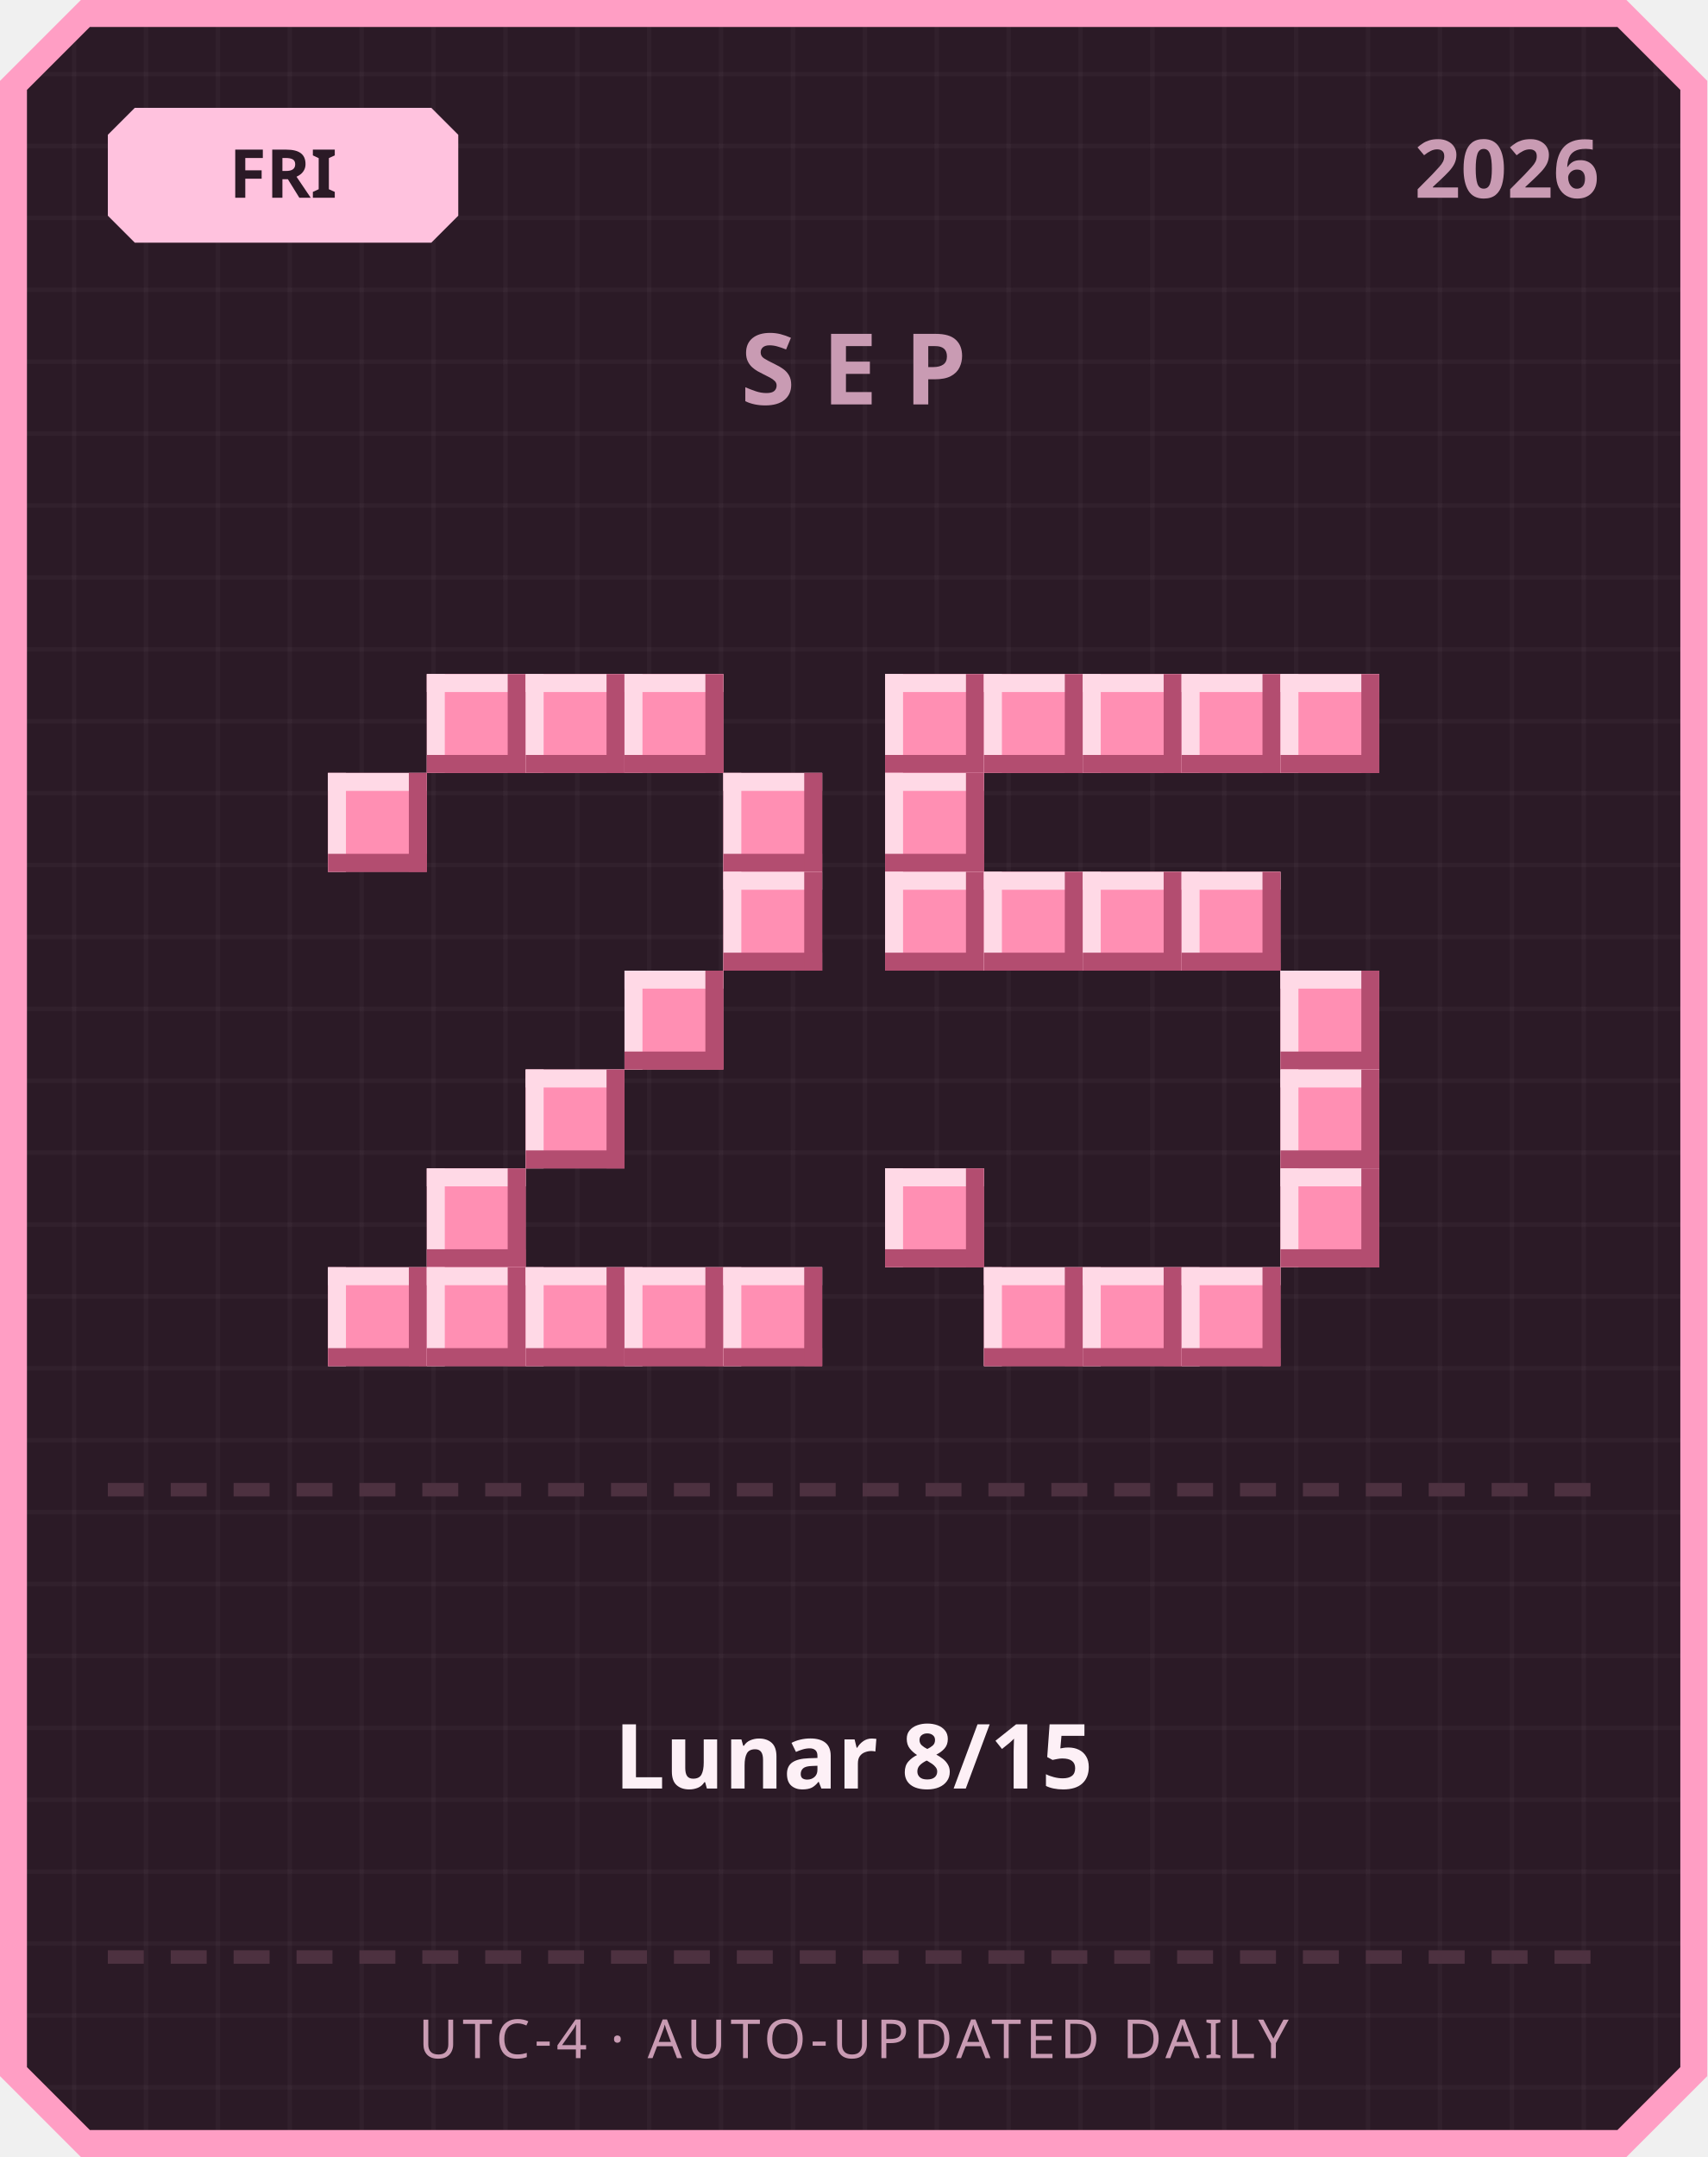
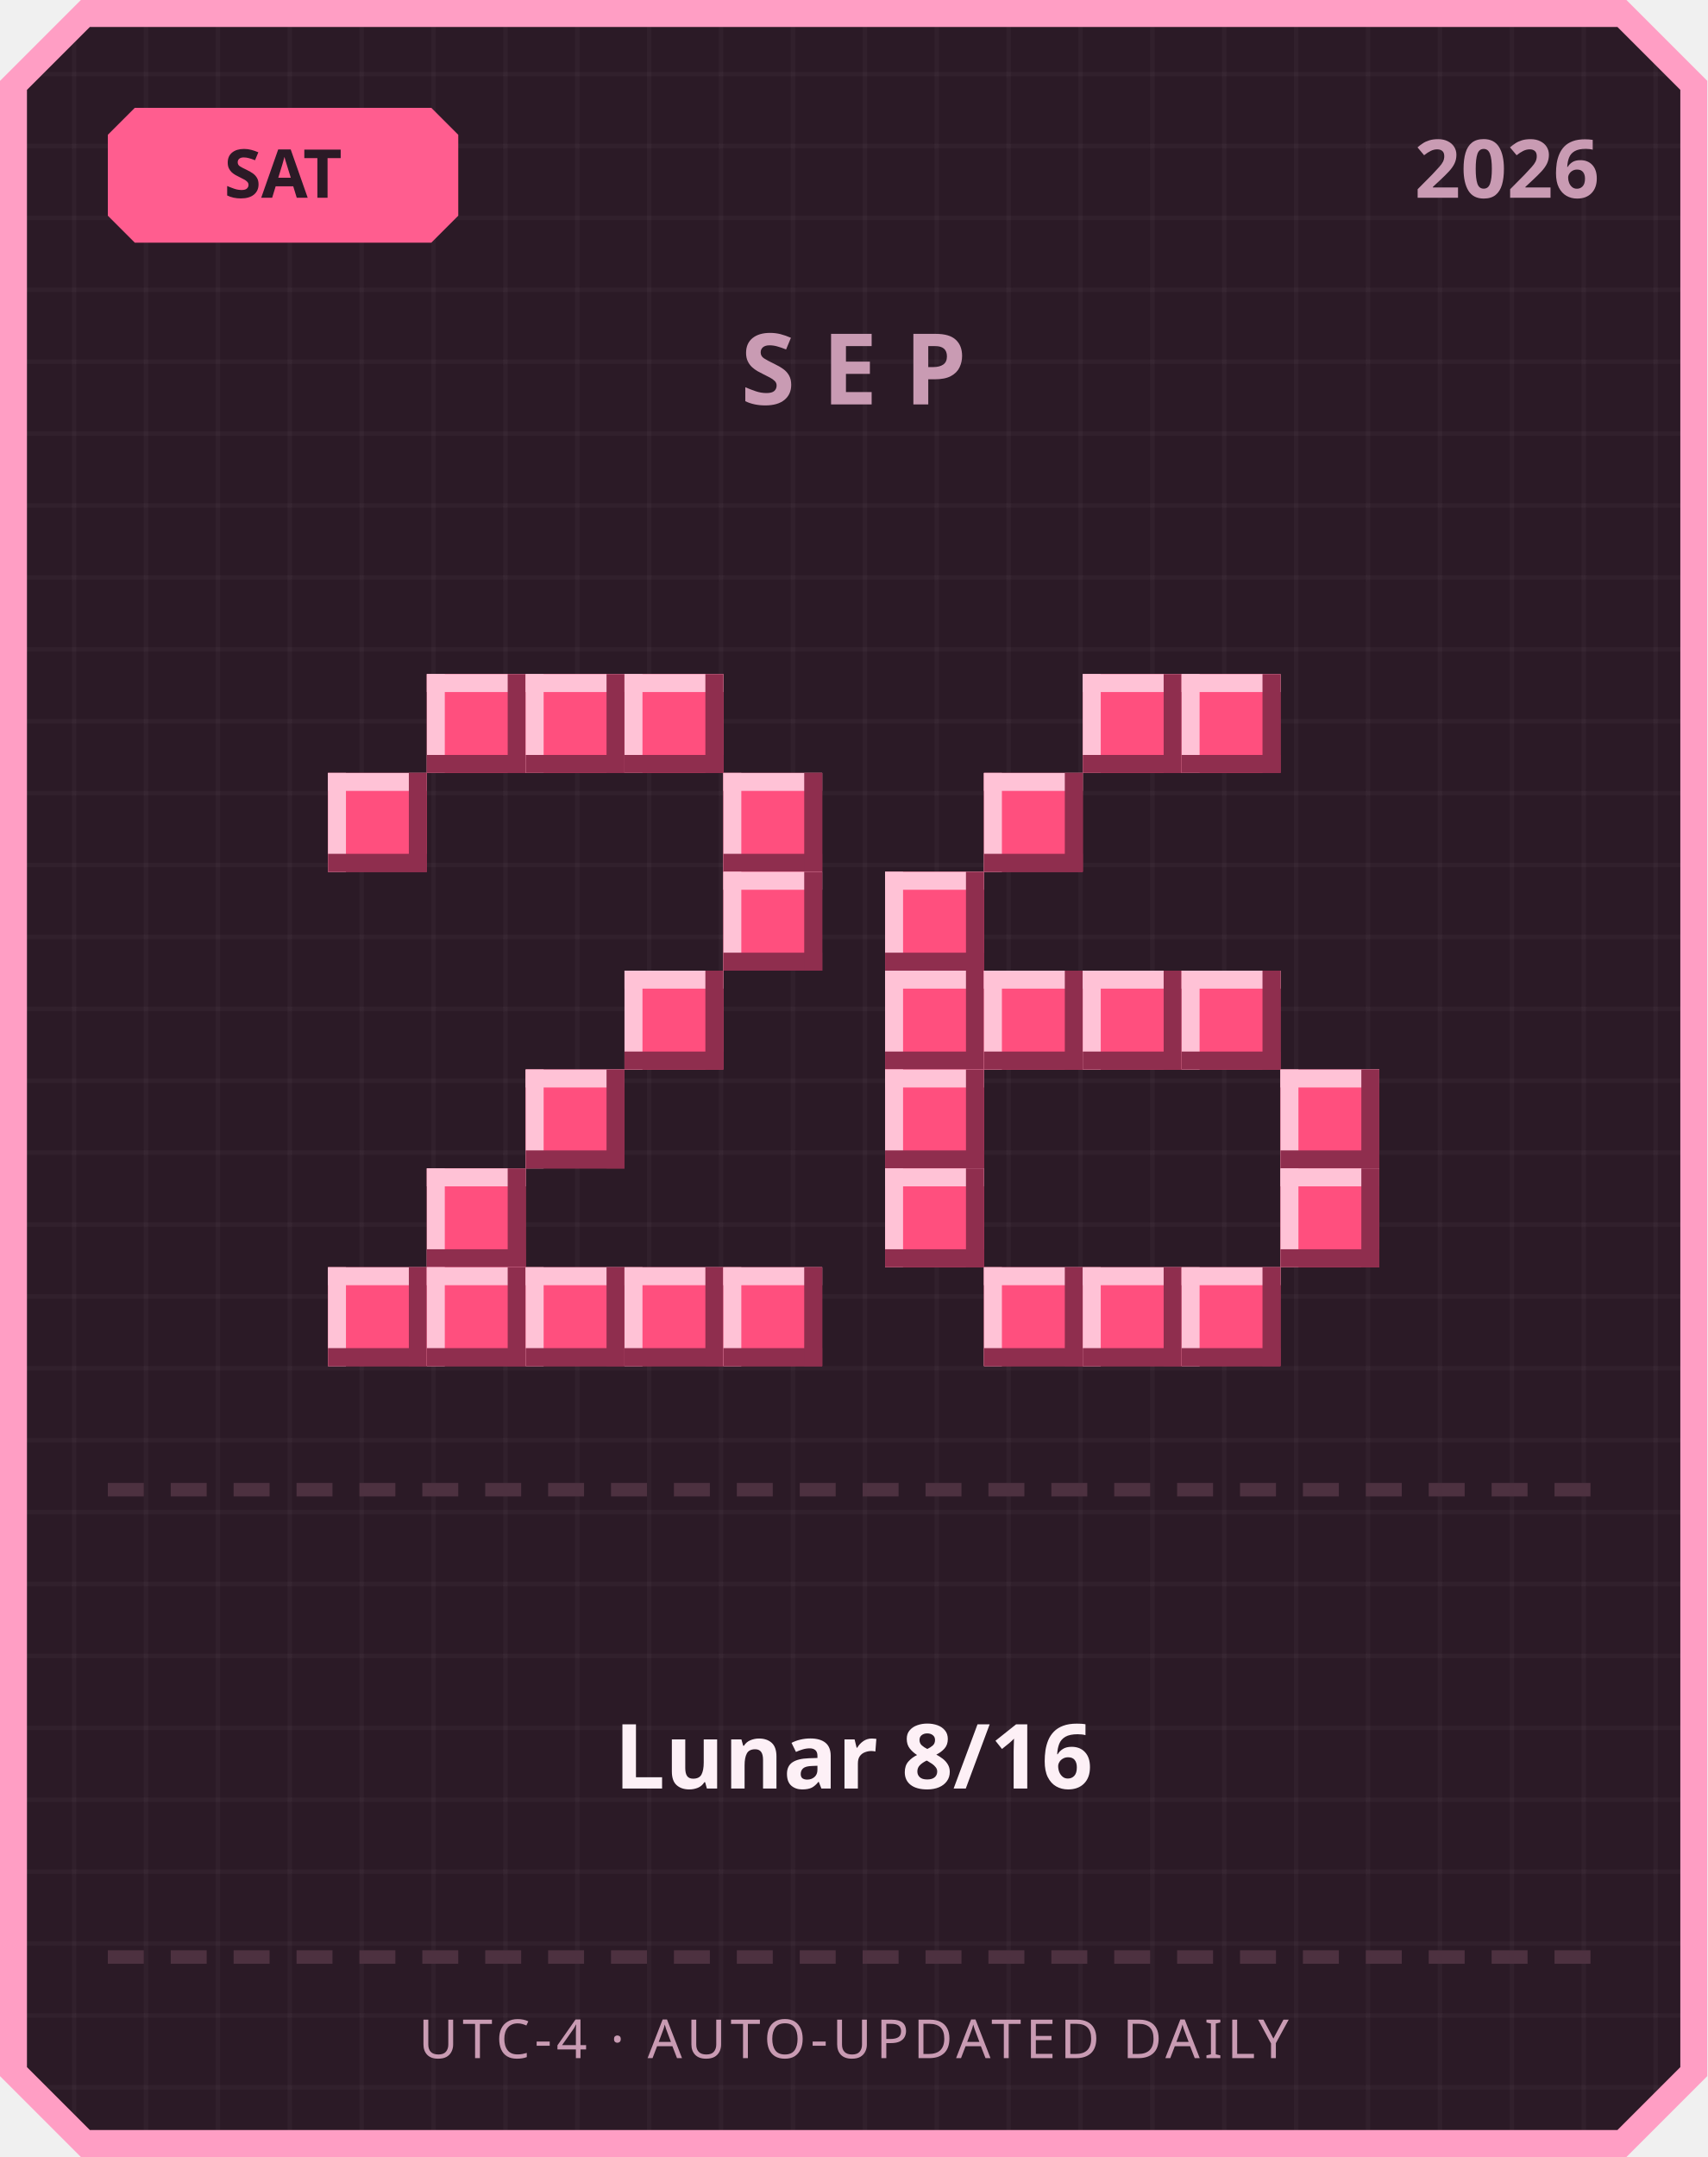
<svg xmlns="http://www.w3.org/2000/svg" width="380" height="480" viewBox="0 0 380 480">
  <defs>
    <pattern id="grid" width="16" height="16" patternUnits="userSpaceOnUse">
      <rect width="16" height="16" fill="#2b1a26" />
      <rect width="1" height="16" fill="#ffffff" opacity="0.03" />
      <rect width="16" height="1" fill="#ffffff" opacity="0.03" />
    </pattern>
  </defs>
  <path d="M 18,0 L 362,0 L 380,18 L 380,462 L 362,480 L 18,480 L 0,462 L 0,18 Z" fill="#ff9ec4" />
  <path d="M 20,6 L 360,6 L 374,20 L 374,460 L 360,474 L 20,474 L 6,460 L 6,20 Z" fill="url(#grid)" />
-   <path d="M 30,24 L 96,24 L 102,30 L 102,48 L 96,54 L 30,54 L 24,48 L 24,30 Z" fill="#ffc2de" />
-   <text x="63" y="44" text-anchor="middle" font-family="'Segoe UI', sans-serif" font-size="15" font-weight="700" fill="#2b1a26">FRI</text>
+   <path d="M 30,24 L 96,24 L 102,30 L 102,48 L 96,54 L 30,54 L 24,48 L 24,30 Z" fill="#ff5d8f" />
+   <text x="63" y="44" text-anchor="middle" font-family="'Segoe UI', sans-serif" font-size="15" font-weight="700" fill="#2b1a26">SAT</text>
  <text x="356" y="44" text-anchor="end" font-family="'Segoe UI', sans-serif" font-size="18" font-weight="700" fill="#c99bb3">2026</text>
  <text x="190" y="90" text-anchor="middle" font-family="'Segoe UI', sans-serif" font-size="22" font-weight="700" letter-spacing="6" fill="#c99bb3">SEP</text>
-   <rect x="95" y="150" width="22" height="22" fill="#ff8fb3" />
-   <rect x="95" y="150" width="22" height="4" fill="#ffd9e6" />
-   <rect x="95" y="150" width="4" height="22" fill="#ffd9e6" />
-   <rect x="95" y="168" width="22" height="4" fill="#b34d70" />
-   <rect x="113" y="150" width="4" height="22" fill="#b34d70" />
-   <rect x="117" y="150" width="22" height="22" fill="#ff8fb3" />
-   <rect x="117" y="150" width="22" height="4" fill="#ffd9e6" />
-   <rect x="117" y="150" width="4" height="22" fill="#ffd9e6" />
-   <rect x="117" y="168" width="22" height="4" fill="#b34d70" />
-   <rect x="135" y="150" width="4" height="22" fill="#b34d70" />
-   <rect x="139" y="150" width="22" height="22" fill="#ff8fb3" />
-   <rect x="139" y="150" width="22" height="4" fill="#ffd9e6" />
-   <rect x="139" y="150" width="4" height="22" fill="#ffd9e6" />
-   <rect x="139" y="168" width="22" height="4" fill="#b34d70" />
-   <rect x="157" y="150" width="4" height="22" fill="#b34d70" />
-   <rect x="73" y="172" width="22" height="22" fill="#ff8fb3" />
-   <rect x="73" y="172" width="22" height="4" fill="#ffd9e6" />
-   <rect x="73" y="172" width="4" height="22" fill="#ffd9e6" />
-   <rect x="73" y="190" width="22" height="4" fill="#b34d70" />
-   <rect x="91" y="172" width="4" height="22" fill="#b34d70" />
-   <rect x="161" y="172" width="22" height="22" fill="#ff8fb3" />
-   <rect x="161" y="172" width="22" height="4" fill="#ffd9e6" />
-   <rect x="161" y="172" width="4" height="22" fill="#ffd9e6" />
-   <rect x="161" y="190" width="22" height="4" fill="#b34d70" />
-   <rect x="179" y="172" width="4" height="22" fill="#b34d70" />
-   <rect x="161" y="194" width="22" height="22" fill="#ff8fb3" />
-   <rect x="161" y="194" width="22" height="4" fill="#ffd9e6" />
-   <rect x="161" y="194" width="4" height="22" fill="#ffd9e6" />
-   <rect x="161" y="212" width="22" height="4" fill="#b34d70" />
-   <rect x="179" y="194" width="4" height="22" fill="#b34d70" />
-   <rect x="139" y="216" width="22" height="22" fill="#ff8fb3" />
-   <rect x="139" y="216" width="22" height="4" fill="#ffd9e6" />
-   <rect x="139" y="216" width="4" height="22" fill="#ffd9e6" />
-   <rect x="139" y="234" width="22" height="4" fill="#b34d70" />
-   <rect x="157" y="216" width="4" height="22" fill="#b34d70" />
-   <rect x="117" y="238" width="22" height="22" fill="#ff8fb3" />
-   <rect x="117" y="238" width="22" height="4" fill="#ffd9e6" />
-   <rect x="117" y="238" width="4" height="22" fill="#ffd9e6" />
-   <rect x="117" y="256" width="22" height="4" fill="#b34d70" />
-   <rect x="135" y="238" width="4" height="22" fill="#b34d70" />
-   <rect x="95" y="260" width="22" height="22" fill="#ff8fb3" />
-   <rect x="95" y="260" width="22" height="4" fill="#ffd9e6" />
-   <rect x="95" y="260" width="4" height="22" fill="#ffd9e6" />
-   <rect x="95" y="278" width="22" height="4" fill="#b34d70" />
-   <rect x="113" y="260" width="4" height="22" fill="#b34d70" />
-   <rect x="73" y="282" width="22" height="22" fill="#ff8fb3" />
-   <rect x="73" y="282" width="22" height="4" fill="#ffd9e6" />
-   <rect x="73" y="282" width="4" height="22" fill="#ffd9e6" />
-   <rect x="73" y="300" width="22" height="4" fill="#b34d70" />
-   <rect x="91" y="282" width="4" height="22" fill="#b34d70" />
-   <rect x="95" y="282" width="22" height="22" fill="#ff8fb3" />
-   <rect x="95" y="282" width="22" height="4" fill="#ffd9e6" />
-   <rect x="95" y="282" width="4" height="22" fill="#ffd9e6" />
-   <rect x="95" y="300" width="22" height="4" fill="#b34d70" />
-   <rect x="113" y="282" width="4" height="22" fill="#b34d70" />
-   <rect x="117" y="282" width="22" height="22" fill="#ff8fb3" />
-   <rect x="117" y="282" width="22" height="4" fill="#ffd9e6" />
-   <rect x="117" y="282" width="4" height="22" fill="#ffd9e6" />
-   <rect x="117" y="300" width="22" height="4" fill="#b34d70" />
-   <rect x="135" y="282" width="4" height="22" fill="#b34d70" />
-   <rect x="139" y="282" width="22" height="22" fill="#ff8fb3" />
-   <rect x="139" y="282" width="22" height="4" fill="#ffd9e6" />
-   <rect x="139" y="282" width="4" height="22" fill="#ffd9e6" />
-   <rect x="139" y="300" width="22" height="4" fill="#b34d70" />
-   <rect x="157" y="282" width="4" height="22" fill="#b34d70" />
-   <rect x="161" y="282" width="22" height="22" fill="#ff8fb3" />
-   <rect x="161" y="282" width="22" height="4" fill="#ffd9e6" />
-   <rect x="161" y="282" width="4" height="22" fill="#ffd9e6" />
-   <rect x="161" y="300" width="22" height="4" fill="#b34d70" />
-   <rect x="179" y="282" width="4" height="22" fill="#b34d70" />
-   <rect x="197" y="150" width="22" height="22" fill="#ff8fb3" />
-   <rect x="197" y="150" width="22" height="4" fill="#ffd9e6" />
-   <rect x="197" y="150" width="4" height="22" fill="#ffd9e6" />
-   <rect x="197" y="168" width="22" height="4" fill="#b34d70" />
-   <rect x="215" y="150" width="4" height="22" fill="#b34d70" />
-   <rect x="219" y="150" width="22" height="22" fill="#ff8fb3" />
-   <rect x="219" y="150" width="22" height="4" fill="#ffd9e6" />
-   <rect x="219" y="150" width="4" height="22" fill="#ffd9e6" />
-   <rect x="219" y="168" width="22" height="4" fill="#b34d70" />
-   <rect x="237" y="150" width="4" height="22" fill="#b34d70" />
-   <rect x="241" y="150" width="22" height="22" fill="#ff8fb3" />
-   <rect x="241" y="150" width="22" height="4" fill="#ffd9e6" />
-   <rect x="241" y="150" width="4" height="22" fill="#ffd9e6" />
-   <rect x="241" y="168" width="22" height="4" fill="#b34d70" />
-   <rect x="259" y="150" width="4" height="22" fill="#b34d70" />
-   <rect x="263" y="150" width="22" height="22" fill="#ff8fb3" />
-   <rect x="263" y="150" width="22" height="4" fill="#ffd9e6" />
-   <rect x="263" y="150" width="4" height="22" fill="#ffd9e6" />
-   <rect x="263" y="168" width="22" height="4" fill="#b34d70" />
-   <rect x="281" y="150" width="4" height="22" fill="#b34d70" />
-   <rect x="285" y="150" width="22" height="22" fill="#ff8fb3" />
-   <rect x="285" y="150" width="22" height="4" fill="#ffd9e6" />
-   <rect x="285" y="150" width="4" height="22" fill="#ffd9e6" />
-   <rect x="285" y="168" width="22" height="4" fill="#b34d70" />
-   <rect x="303" y="150" width="4" height="22" fill="#b34d70" />
-   <rect x="197" y="172" width="22" height="22" fill="#ff8fb3" />
-   <rect x="197" y="172" width="22" height="4" fill="#ffd9e6" />
-   <rect x="197" y="172" width="4" height="22" fill="#ffd9e6" />
-   <rect x="197" y="190" width="22" height="4" fill="#b34d70" />
-   <rect x="215" y="172" width="4" height="22" fill="#b34d70" />
-   <rect x="197" y="194" width="22" height="22" fill="#ff8fb3" />
-   <rect x="197" y="194" width="22" height="4" fill="#ffd9e6" />
-   <rect x="197" y="194" width="4" height="22" fill="#ffd9e6" />
-   <rect x="197" y="212" width="22" height="4" fill="#b34d70" />
-   <rect x="215" y="194" width="4" height="22" fill="#b34d70" />
-   <rect x="219" y="194" width="22" height="22" fill="#ff8fb3" />
-   <rect x="219" y="194" width="22" height="4" fill="#ffd9e6" />
-   <rect x="219" y="194" width="4" height="22" fill="#ffd9e6" />
-   <rect x="219" y="212" width="22" height="4" fill="#b34d70" />
-   <rect x="237" y="194" width="4" height="22" fill="#b34d70" />
-   <rect x="241" y="194" width="22" height="22" fill="#ff8fb3" />
-   <rect x="241" y="194" width="22" height="4" fill="#ffd9e6" />
-   <rect x="241" y="194" width="4" height="22" fill="#ffd9e6" />
-   <rect x="241" y="212" width="22" height="4" fill="#b34d70" />
-   <rect x="259" y="194" width="4" height="22" fill="#b34d70" />
-   <rect x="263" y="194" width="22" height="22" fill="#ff8fb3" />
-   <rect x="263" y="194" width="22" height="4" fill="#ffd9e6" />
-   <rect x="263" y="194" width="4" height="22" fill="#ffd9e6" />
-   <rect x="263" y="212" width="22" height="4" fill="#b34d70" />
-   <rect x="281" y="194" width="4" height="22" fill="#b34d70" />
-   <rect x="285" y="216" width="22" height="22" fill="#ff8fb3" />
-   <rect x="285" y="216" width="22" height="4" fill="#ffd9e6" />
-   <rect x="285" y="216" width="4" height="22" fill="#ffd9e6" />
-   <rect x="285" y="234" width="22" height="4" fill="#b34d70" />
-   <rect x="303" y="216" width="4" height="22" fill="#b34d70" />
-   <rect x="285" y="238" width="22" height="22" fill="#ff8fb3" />
-   <rect x="285" y="238" width="22" height="4" fill="#ffd9e6" />
-   <rect x="285" y="238" width="4" height="22" fill="#ffd9e6" />
-   <rect x="285" y="256" width="22" height="4" fill="#b34d70" />
-   <rect x="303" y="238" width="4" height="22" fill="#b34d70" />
-   <rect x="197" y="260" width="22" height="22" fill="#ff8fb3" />
-   <rect x="197" y="260" width="22" height="4" fill="#ffd9e6" />
-   <rect x="197" y="260" width="4" height="22" fill="#ffd9e6" />
-   <rect x="197" y="278" width="22" height="4" fill="#b34d70" />
-   <rect x="215" y="260" width="4" height="22" fill="#b34d70" />
-   <rect x="285" y="260" width="22" height="22" fill="#ff8fb3" />
-   <rect x="285" y="260" width="22" height="4" fill="#ffd9e6" />
-   <rect x="285" y="260" width="4" height="22" fill="#ffd9e6" />
-   <rect x="285" y="278" width="22" height="4" fill="#b34d70" />
-   <rect x="303" y="260" width="4" height="22" fill="#b34d70" />
-   <rect x="219" y="282" width="22" height="22" fill="#ff8fb3" />
-   <rect x="219" y="282" width="22" height="4" fill="#ffd9e6" />
-   <rect x="219" y="282" width="4" height="22" fill="#ffd9e6" />
-   <rect x="219" y="300" width="22" height="4" fill="#b34d70" />
-   <rect x="237" y="282" width="4" height="22" fill="#b34d70" />
-   <rect x="241" y="282" width="22" height="22" fill="#ff8fb3" />
-   <rect x="241" y="282" width="22" height="4" fill="#ffd9e6" />
-   <rect x="241" y="282" width="4" height="22" fill="#ffd9e6" />
-   <rect x="241" y="300" width="22" height="4" fill="#b34d70" />
-   <rect x="259" y="282" width="4" height="22" fill="#b34d70" />
-   <rect x="263" y="282" width="22" height="22" fill="#ff8fb3" />
-   <rect x="263" y="282" width="22" height="4" fill="#ffd9e6" />
-   <rect x="263" y="282" width="4" height="22" fill="#ffd9e6" />
-   <rect x="263" y="300" width="22" height="4" fill="#b34d70" />
-   <rect x="281" y="282" width="4" height="22" fill="#b34d70" />
+   <rect x="95" y="150" width="22" height="22" fill="#ff4f7e" />
+   <rect x="95" y="150" width="22" height="4" fill="#ffc2d6" />
+   <rect x="95" y="150" width="4" height="22" fill="#ffc2d6" />
+   <rect x="95" y="168" width="22" height="4" fill="#8f2e4e" />
+   <rect x="113" y="150" width="4" height="22" fill="#8f2e4e" />
+   <rect x="117" y="150" width="22" height="22" fill="#ff4f7e" />
+   <rect x="117" y="150" width="22" height="4" fill="#ffc2d6" />
+   <rect x="117" y="150" width="4" height="22" fill="#ffc2d6" />
+   <rect x="117" y="168" width="22" height="4" fill="#8f2e4e" />
+   <rect x="135" y="150" width="4" height="22" fill="#8f2e4e" />
+   <rect x="139" y="150" width="22" height="22" fill="#ff4f7e" />
+   <rect x="139" y="150" width="22" height="4" fill="#ffc2d6" />
+   <rect x="139" y="150" width="4" height="22" fill="#ffc2d6" />
+   <rect x="139" y="168" width="22" height="4" fill="#8f2e4e" />
+   <rect x="157" y="150" width="4" height="22" fill="#8f2e4e" />
+   <rect x="73" y="172" width="22" height="22" fill="#ff4f7e" />
+   <rect x="73" y="172" width="22" height="4" fill="#ffc2d6" />
+   <rect x="73" y="172" width="4" height="22" fill="#ffc2d6" />
+   <rect x="73" y="190" width="22" height="4" fill="#8f2e4e" />
+   <rect x="91" y="172" width="4" height="22" fill="#8f2e4e" />
+   <rect x="161" y="172" width="22" height="22" fill="#ff4f7e" />
+   <rect x="161" y="172" width="22" height="4" fill="#ffc2d6" />
+   <rect x="161" y="172" width="4" height="22" fill="#ffc2d6" />
+   <rect x="161" y="190" width="22" height="4" fill="#8f2e4e" />
+   <rect x="179" y="172" width="4" height="22" fill="#8f2e4e" />
+   <rect x="161" y="194" width="22" height="22" fill="#ff4f7e" />
+   <rect x="161" y="194" width="22" height="4" fill="#ffc2d6" />
+   <rect x="161" y="194" width="4" height="22" fill="#ffc2d6" />
+   <rect x="161" y="212" width="22" height="4" fill="#8f2e4e" />
+   <rect x="179" y="194" width="4" height="22" fill="#8f2e4e" />
+   <rect x="139" y="216" width="22" height="22" fill="#ff4f7e" />
+   <rect x="139" y="216" width="22" height="4" fill="#ffc2d6" />
+   <rect x="139" y="216" width="4" height="22" fill="#ffc2d6" />
+   <rect x="139" y="234" width="22" height="4" fill="#8f2e4e" />
+   <rect x="157" y="216" width="4" height="22" fill="#8f2e4e" />
+   <rect x="117" y="238" width="22" height="22" fill="#ff4f7e" />
+   <rect x="117" y="238" width="22" height="4" fill="#ffc2d6" />
+   <rect x="117" y="238" width="4" height="22" fill="#ffc2d6" />
+   <rect x="117" y="256" width="22" height="4" fill="#8f2e4e" />
+   <rect x="135" y="238" width="4" height="22" fill="#8f2e4e" />
+   <rect x="95" y="260" width="22" height="22" fill="#ff4f7e" />
+   <rect x="95" y="260" width="22" height="4" fill="#ffc2d6" />
+   <rect x="95" y="260" width="4" height="22" fill="#ffc2d6" />
+   <rect x="95" y="278" width="22" height="4" fill="#8f2e4e" />
+   <rect x="113" y="260" width="4" height="22" fill="#8f2e4e" />
+   <rect x="73" y="282" width="22" height="22" fill="#ff4f7e" />
+   <rect x="73" y="282" width="22" height="4" fill="#ffc2d6" />
+   <rect x="73" y="282" width="4" height="22" fill="#ffc2d6" />
+   <rect x="73" y="300" width="22" height="4" fill="#8f2e4e" />
+   <rect x="91" y="282" width="4" height="22" fill="#8f2e4e" />
+   <rect x="95" y="282" width="22" height="22" fill="#ff4f7e" />
+   <rect x="95" y="282" width="22" height="4" fill="#ffc2d6" />
+   <rect x="95" y="282" width="4" height="22" fill="#ffc2d6" />
+   <rect x="95" y="300" width="22" height="4" fill="#8f2e4e" />
+   <rect x="113" y="282" width="4" height="22" fill="#8f2e4e" />
+   <rect x="117" y="282" width="22" height="22" fill="#ff4f7e" />
+   <rect x="117" y="282" width="22" height="4" fill="#ffc2d6" />
+   <rect x="117" y="282" width="4" height="22" fill="#ffc2d6" />
+   <rect x="117" y="300" width="22" height="4" fill="#8f2e4e" />
+   <rect x="135" y="282" width="4" height="22" fill="#8f2e4e" />
+   <rect x="139" y="282" width="22" height="22" fill="#ff4f7e" />
+   <rect x="139" y="282" width="22" height="4" fill="#ffc2d6" />
+   <rect x="139" y="282" width="4" height="22" fill="#ffc2d6" />
+   <rect x="139" y="300" width="22" height="4" fill="#8f2e4e" />
+   <rect x="157" y="282" width="4" height="22" fill="#8f2e4e" />
+   <rect x="161" y="282" width="22" height="22" fill="#ff4f7e" />
+   <rect x="161" y="282" width="22" height="4" fill="#ffc2d6" />
+   <rect x="161" y="282" width="4" height="22" fill="#ffc2d6" />
+   <rect x="161" y="300" width="22" height="4" fill="#8f2e4e" />
+   <rect x="179" y="282" width="4" height="22" fill="#8f2e4e" />
+   <rect x="241" y="150" width="22" height="22" fill="#ff4f7e" />
+   <rect x="241" y="150" width="22" height="4" fill="#ffc2d6" />
+   <rect x="241" y="150" width="4" height="22" fill="#ffc2d6" />
+   <rect x="241" y="168" width="22" height="4" fill="#8f2e4e" />
+   <rect x="259" y="150" width="4" height="22" fill="#8f2e4e" />
+   <rect x="263" y="150" width="22" height="22" fill="#ff4f7e" />
+   <rect x="263" y="150" width="22" height="4" fill="#ffc2d6" />
+   <rect x="263" y="150" width="4" height="22" fill="#ffc2d6" />
+   <rect x="263" y="168" width="22" height="4" fill="#8f2e4e" />
+   <rect x="281" y="150" width="4" height="22" fill="#8f2e4e" />
+   <rect x="219" y="172" width="22" height="22" fill="#ff4f7e" />
+   <rect x="219" y="172" width="22" height="4" fill="#ffc2d6" />
+   <rect x="219" y="172" width="4" height="22" fill="#ffc2d6" />
+   <rect x="219" y="190" width="22" height="4" fill="#8f2e4e" />
+   <rect x="237" y="172" width="4" height="22" fill="#8f2e4e" />
+   <rect x="197" y="194" width="22" height="22" fill="#ff4f7e" />
+   <rect x="197" y="194" width="22" height="4" fill="#ffc2d6" />
+   <rect x="197" y="194" width="4" height="22" fill="#ffc2d6" />
+   <rect x="197" y="212" width="22" height="4" fill="#8f2e4e" />
+   <rect x="215" y="194" width="4" height="22" fill="#8f2e4e" />
+   <rect x="197" y="216" width="22" height="22" fill="#ff4f7e" />
+   <rect x="197" y="216" width="22" height="4" fill="#ffc2d6" />
+   <rect x="197" y="216" width="4" height="22" fill="#ffc2d6" />
+   <rect x="197" y="234" width="22" height="4" fill="#8f2e4e" />
+   <rect x="215" y="216" width="4" height="22" fill="#8f2e4e" />
+   <rect x="219" y="216" width="22" height="22" fill="#ff4f7e" />
+   <rect x="219" y="216" width="22" height="4" fill="#ffc2d6" />
+   <rect x="219" y="216" width="4" height="22" fill="#ffc2d6" />
+   <rect x="219" y="234" width="22" height="4" fill="#8f2e4e" />
+   <rect x="237" y="216" width="4" height="22" fill="#8f2e4e" />
+   <rect x="241" y="216" width="22" height="22" fill="#ff4f7e" />
+   <rect x="241" y="216" width="22" height="4" fill="#ffc2d6" />
+   <rect x="241" y="216" width="4" height="22" fill="#ffc2d6" />
+   <rect x="241" y="234" width="22" height="4" fill="#8f2e4e" />
+   <rect x="259" y="216" width="4" height="22" fill="#8f2e4e" />
+   <rect x="263" y="216" width="22" height="22" fill="#ff4f7e" />
+   <rect x="263" y="216" width="22" height="4" fill="#ffc2d6" />
+   <rect x="263" y="216" width="4" height="22" fill="#ffc2d6" />
+   <rect x="263" y="234" width="22" height="4" fill="#8f2e4e" />
+   <rect x="281" y="216" width="4" height="22" fill="#8f2e4e" />
+   <rect x="197" y="238" width="22" height="22" fill="#ff4f7e" />
+   <rect x="197" y="238" width="22" height="4" fill="#ffc2d6" />
+   <rect x="197" y="238" width="4" height="22" fill="#ffc2d6" />
+   <rect x="197" y="256" width="22" height="4" fill="#8f2e4e" />
+   <rect x="215" y="238" width="4" height="22" fill="#8f2e4e" />
+   <rect x="285" y="238" width="22" height="22" fill="#ff4f7e" />
+   <rect x="285" y="238" width="22" height="4" fill="#ffc2d6" />
+   <rect x="285" y="238" width="4" height="22" fill="#ffc2d6" />
+   <rect x="285" y="256" width="22" height="4" fill="#8f2e4e" />
+   <rect x="303" y="238" width="4" height="22" fill="#8f2e4e" />
+   <rect x="197" y="260" width="22" height="22" fill="#ff4f7e" />
+   <rect x="197" y="260" width="22" height="4" fill="#ffc2d6" />
+   <rect x="197" y="260" width="4" height="22" fill="#ffc2d6" />
+   <rect x="197" y="278" width="22" height="4" fill="#8f2e4e" />
+   <rect x="215" y="260" width="4" height="22" fill="#8f2e4e" />
+   <rect x="285" y="260" width="22" height="22" fill="#ff4f7e" />
+   <rect x="285" y="260" width="22" height="4" fill="#ffc2d6" />
+   <rect x="285" y="260" width="4" height="22" fill="#ffc2d6" />
+   <rect x="285" y="278" width="22" height="4" fill="#8f2e4e" />
+   <rect x="303" y="260" width="4" height="22" fill="#8f2e4e" />
+   <rect x="219" y="282" width="22" height="22" fill="#ff4f7e" />
+   <rect x="219" y="282" width="22" height="4" fill="#ffc2d6" />
+   <rect x="219" y="282" width="4" height="22" fill="#ffc2d6" />
+   <rect x="219" y="300" width="22" height="4" fill="#8f2e4e" />
+   <rect x="237" y="282" width="4" height="22" fill="#8f2e4e" />
+   <rect x="241" y="282" width="22" height="22" fill="#ff4f7e" />
+   <rect x="241" y="282" width="22" height="4" fill="#ffc2d6" />
+   <rect x="241" y="282" width="4" height="22" fill="#ffc2d6" />
+   <rect x="241" y="300" width="22" height="4" fill="#8f2e4e" />
+   <rect x="259" y="282" width="4" height="22" fill="#8f2e4e" />
+   <rect x="263" y="282" width="22" height="22" fill="#ff4f7e" />
+   <rect x="263" y="282" width="22" height="4" fill="#ffc2d6" />
+   <rect x="263" y="282" width="4" height="22" fill="#ffc2d6" />
+   <rect x="263" y="300" width="22" height="4" fill="#8f2e4e" />
+   <rect x="281" y="282" width="4" height="22" fill="#8f2e4e" />
  <rect x="24" y="330" width="8" height="3" fill="#4d3140" />
  <rect x="38" y="330" width="8" height="3" fill="#4d3140" />
  <rect x="52" y="330" width="8" height="3" fill="#4d3140" />
  <rect x="66" y="330" width="8" height="3" fill="#4d3140" />
  <rect x="80" y="330" width="8" height="3" fill="#4d3140" />
  <rect x="94" y="330" width="8" height="3" fill="#4d3140" />
  <rect x="108" y="330" width="8" height="3" fill="#4d3140" />
  <rect x="122" y="330" width="8" height="3" fill="#4d3140" />
  <rect x="136" y="330" width="8" height="3" fill="#4d3140" />
  <rect x="150" y="330" width="8" height="3" fill="#4d3140" />
  <rect x="164" y="330" width="8" height="3" fill="#4d3140" />
  <rect x="178" y="330" width="8" height="3" fill="#4d3140" />
  <rect x="192" y="330" width="8" height="3" fill="#4d3140" />
  <rect x="206" y="330" width="8" height="3" fill="#4d3140" />
  <rect x="220" y="330" width="8" height="3" fill="#4d3140" />
  <rect x="234" y="330" width="8" height="3" fill="#4d3140" />
  <rect x="248" y="330" width="8" height="3" fill="#4d3140" />
  <rect x="262" y="330" width="8" height="3" fill="#4d3140" />
  <rect x="276" y="330" width="8" height="3" fill="#4d3140" />
  <rect x="290" y="330" width="8" height="3" fill="#4d3140" />
  <rect x="304" y="330" width="8" height="3" fill="#4d3140" />
  <rect x="318" y="330" width="8" height="3" fill="#4d3140" />
  <rect x="332" y="330" width="8" height="3" fill="#4d3140" />
  <rect x="346" y="330" width="8" height="3" fill="#4d3140" />
-   <text x="190" y="398" text-anchor="middle" font-family="'Segoe UI', 'Microsoft JhengHei', sans-serif" font-size="20" font-weight="700" fill="#fdf0f6">Lunar 8/15</text>
+   <text x="190" y="398" text-anchor="middle" font-family="'Segoe UI', 'Microsoft JhengHei', sans-serif" font-size="20" font-weight="700" fill="#fdf0f6">Lunar 8/16</text>
  <rect x="24" y="434" width="8" height="3" fill="#4d3140" />
  <rect x="38" y="434" width="8" height="3" fill="#4d3140" />
  <rect x="52" y="434" width="8" height="3" fill="#4d3140" />
  <rect x="66" y="434" width="8" height="3" fill="#4d3140" />
  <rect x="80" y="434" width="8" height="3" fill="#4d3140" />
  <rect x="94" y="434" width="8" height="3" fill="#4d3140" />
  <rect x="108" y="434" width="8" height="3" fill="#4d3140" />
  <rect x="122" y="434" width="8" height="3" fill="#4d3140" />
  <rect x="136" y="434" width="8" height="3" fill="#4d3140" />
  <rect x="150" y="434" width="8" height="3" fill="#4d3140" />
  <rect x="164" y="434" width="8" height="3" fill="#4d3140" />
  <rect x="178" y="434" width="8" height="3" fill="#4d3140" />
  <rect x="192" y="434" width="8" height="3" fill="#4d3140" />
  <rect x="206" y="434" width="8" height="3" fill="#4d3140" />
  <rect x="220" y="434" width="8" height="3" fill="#4d3140" />
  <rect x="234" y="434" width="8" height="3" fill="#4d3140" />
  <rect x="248" y="434" width="8" height="3" fill="#4d3140" />
  <rect x="262" y="434" width="8" height="3" fill="#4d3140" />
  <rect x="276" y="434" width="8" height="3" fill="#4d3140" />
  <rect x="290" y="434" width="8" height="3" fill="#4d3140" />
  <rect x="304" y="434" width="8" height="3" fill="#4d3140" />
  <rect x="318" y="434" width="8" height="3" fill="#4d3140" />
  <rect x="332" y="434" width="8" height="3" fill="#4d3140" />
  <rect x="346" y="434" width="8" height="3" fill="#4d3140" />
  <text x="190" y="458" text-anchor="middle" font-family="'Segoe UI', sans-serif" font-size="12" letter-spacing="1" fill="#c99bb3">UTC-4 · AUTO-UPDATED DAILY</text>
</svg>
